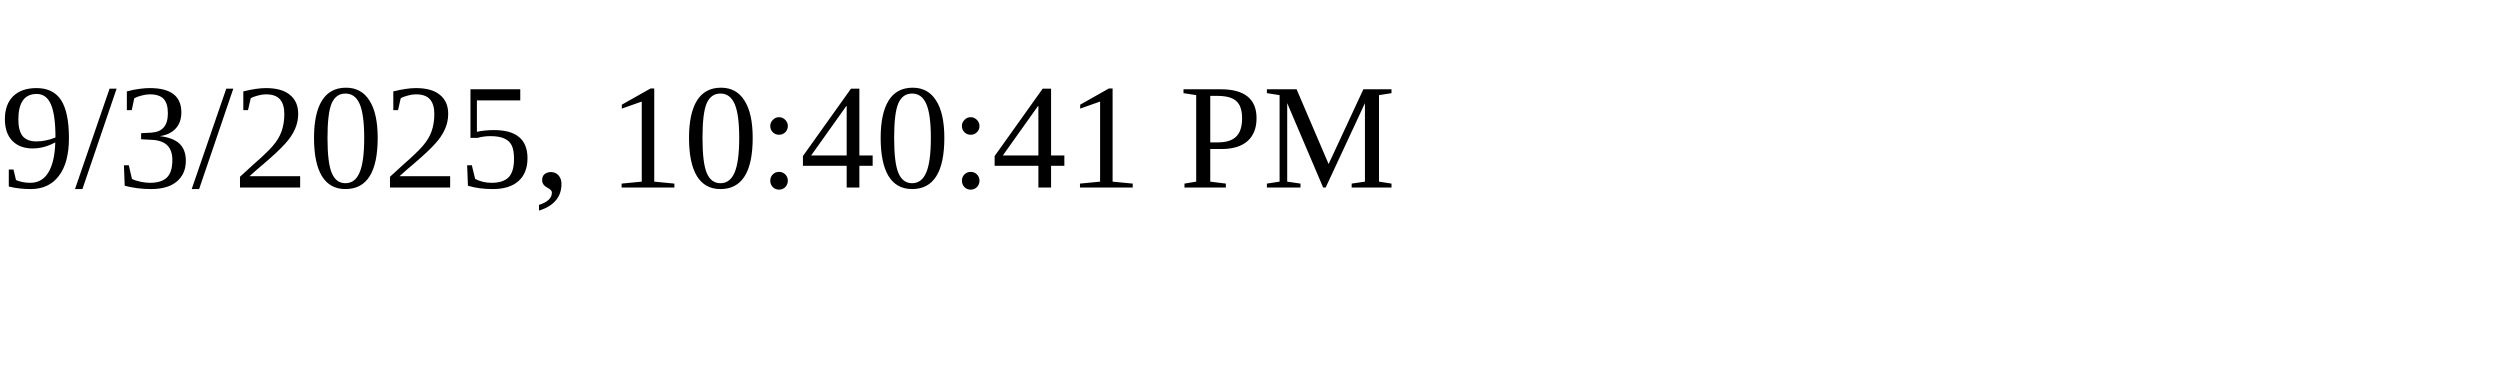
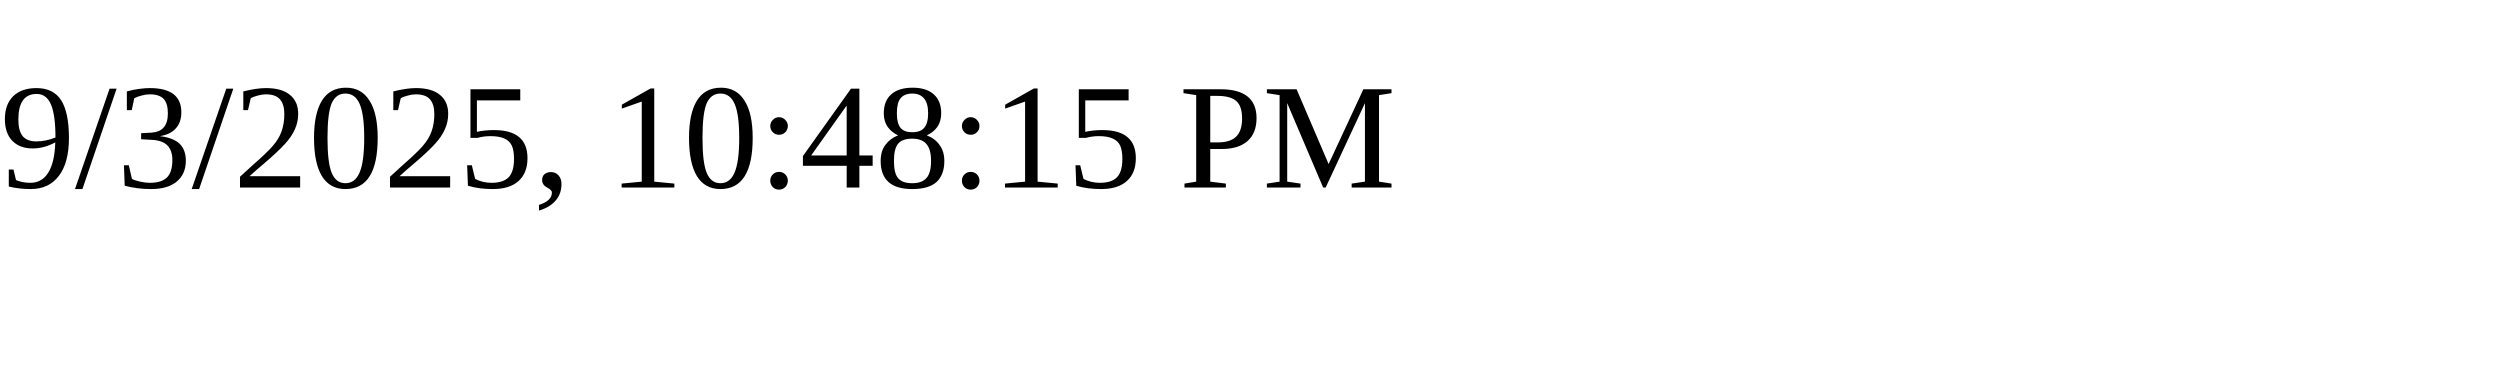
<svg xmlns="http://www.w3.org/2000/svg" height="30" width="200">
-   <text x="0" y="15">9/3/2025, 10:40:41 PM</text>
+   <text x="0" y="15">9/3/2025, 10:48:15 PM</text>
</svg>
